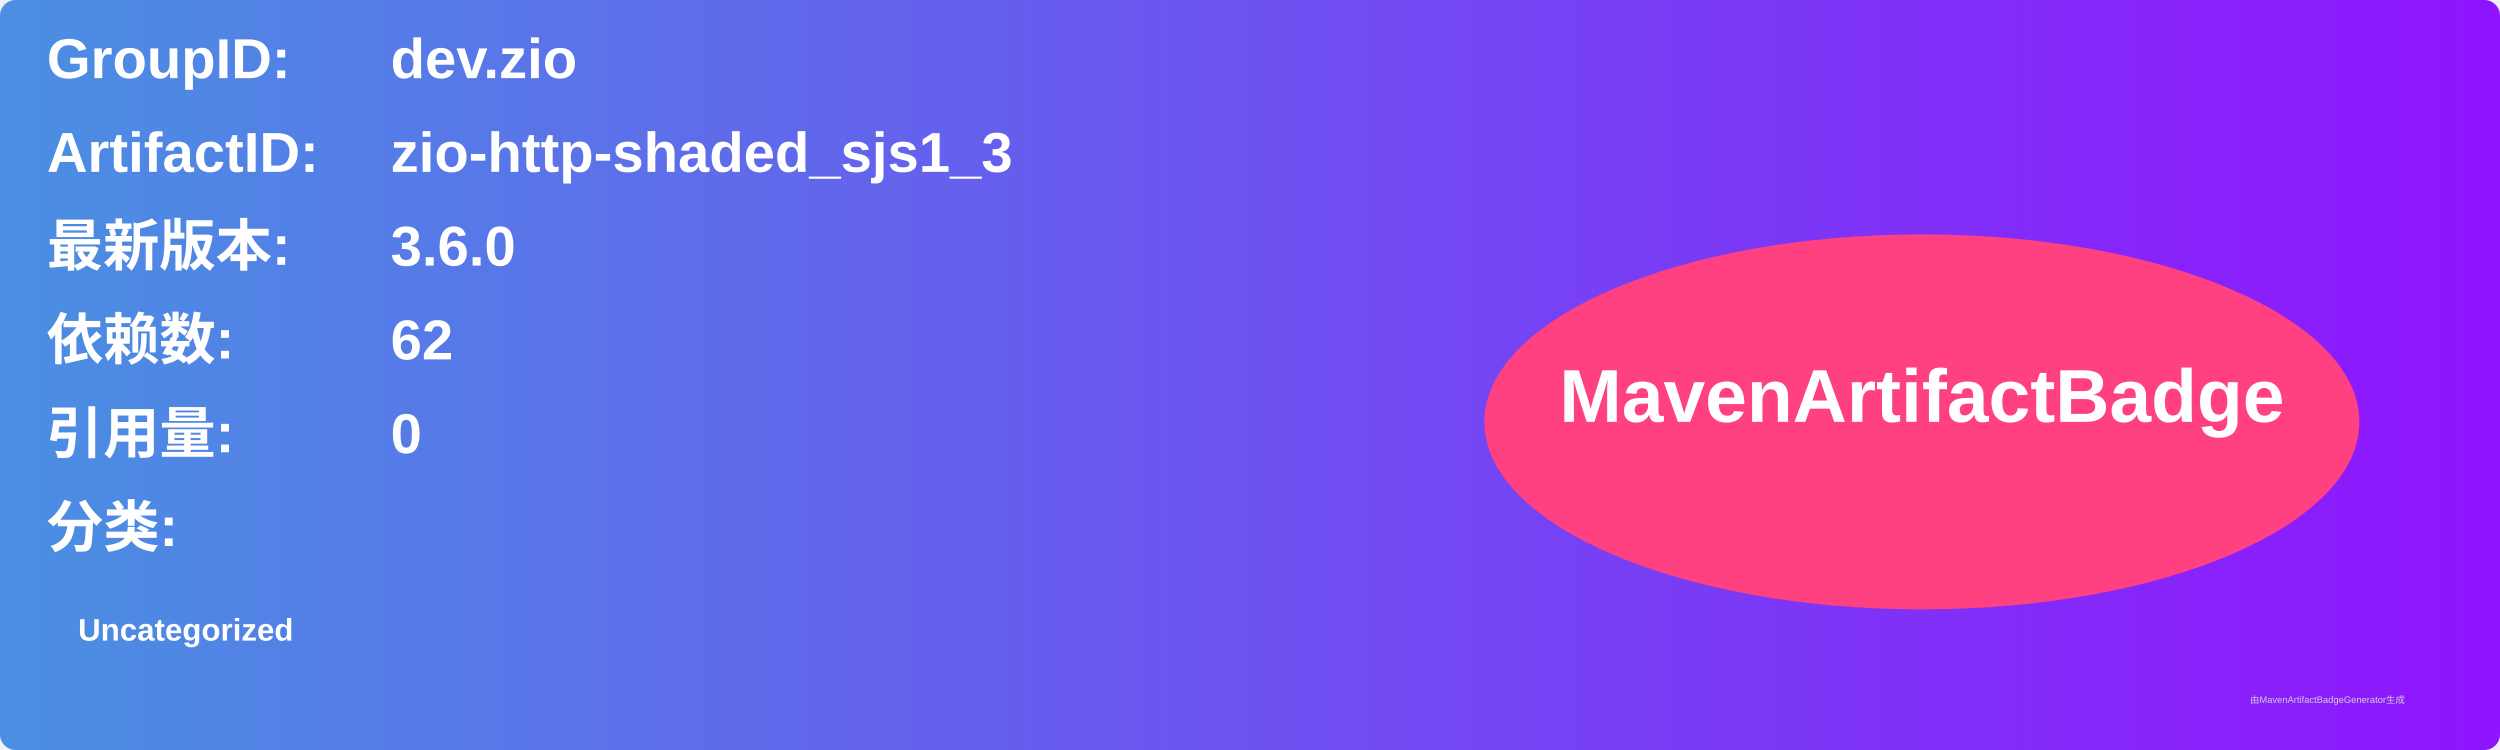
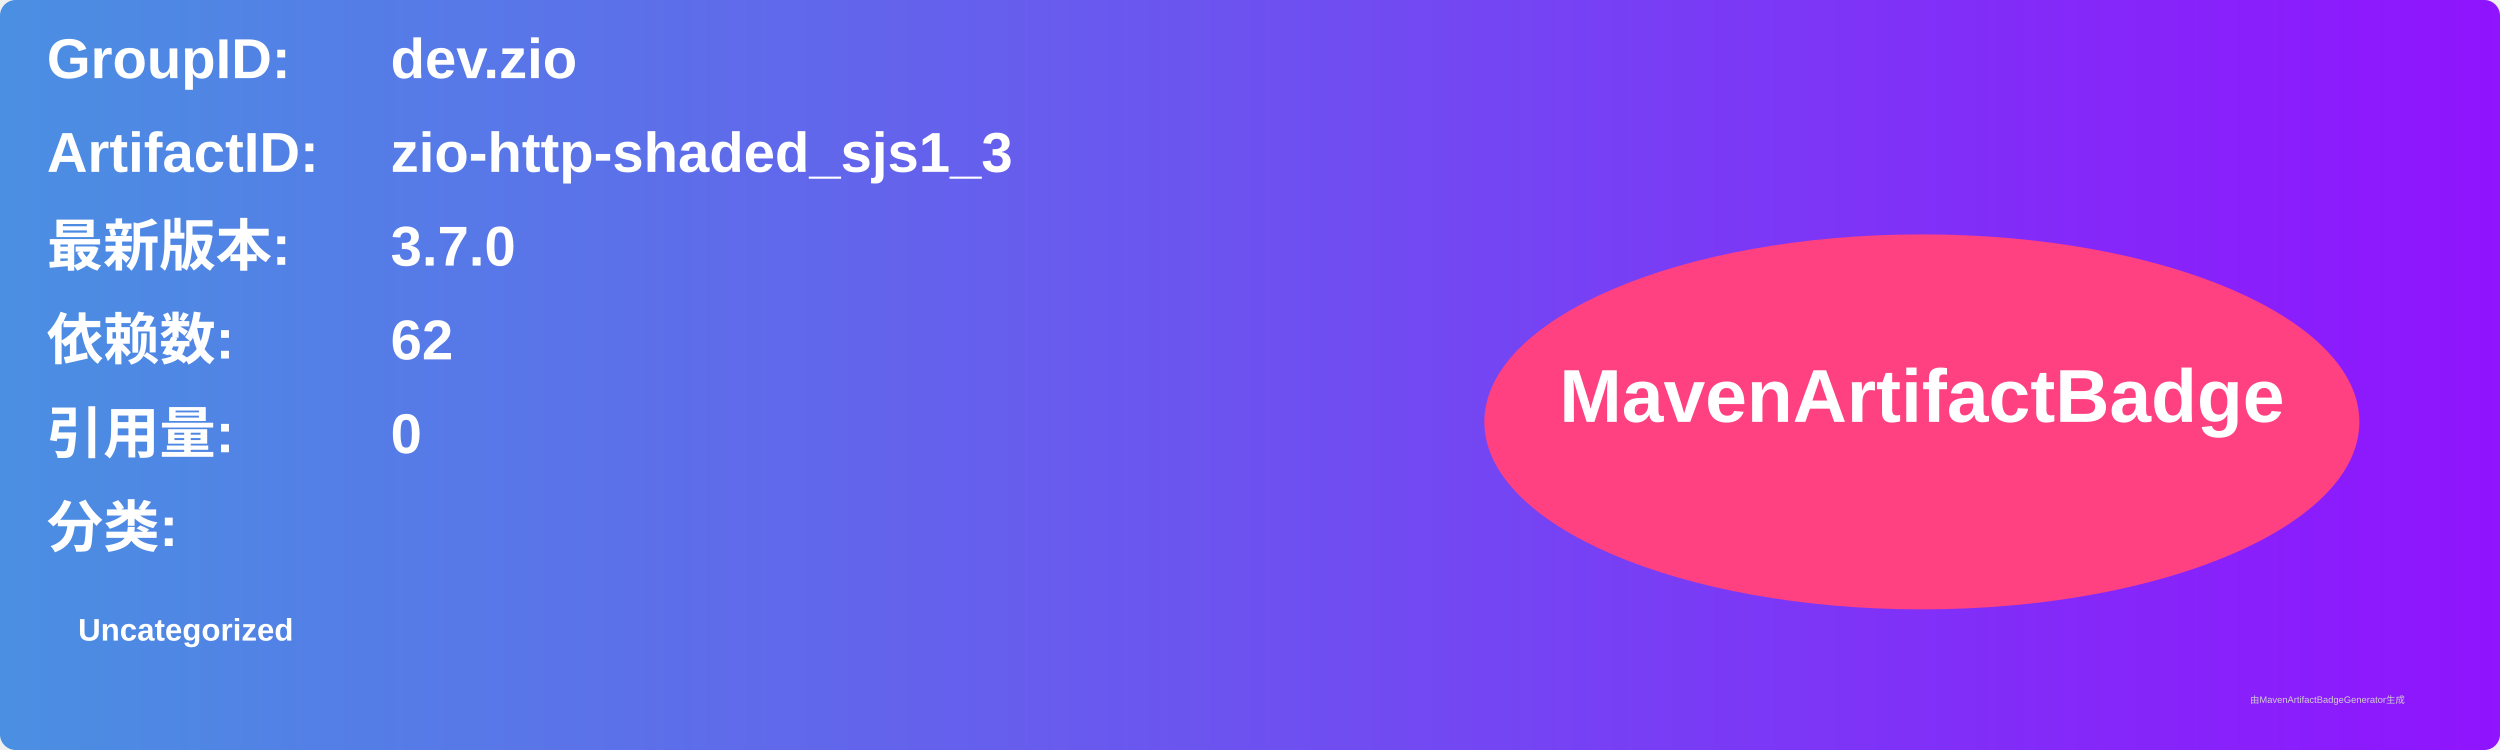
<svg xmlns="http://www.w3.org/2000/svg" width="800" height="240" viewBox="0 0 800 240">
  <linearGradient id="grad" x1="0%" y1="0%" x2="100%" y2="0%">
    <stop offset="0%" stop-color="#4a90e2" />
    <stop offset="100%" stop-color="#9013fe" />
  </linearGradient>
  <rect width="100%" height="100%" rx="5" ry="5" fill="url(#grad)" />
  <g transform="translate(15, 15)">
    <text x="0" y="10" font-family="Arial" font-size="18" fill="white" font-weight="bold" width="260">GroupID:</text>
    <text x="110" y="10" font-family="Arial" font-size="18" fill="white" font-weight="bold" width="460">dev.zio</text>
    <text x="0" y="40" font-family="Arial" font-size="18" fill="white" font-weight="bold" width="260">ArtifactID:</text>
    <text x="110" y="40" font-family="Arial" font-size="18" fill="white" font-weight="bold" width="460">zio-http-shaded_sjs1_3</text>
    <text x="0" y="70" font-family="Arial" font-size="18" fill="white" font-weight="bold">最新版本:</text>
    <text x="110" y="70" font-family="Arial" font-size="18" fill="white" font-weight="bold">
-       <tspan font-weight="bold">3.6.0</tspan>
+       <tspan font-weight="bold">3.7.0</tspan>
    </text>
    <text x="0" y="100" font-family="Arial" font-size="18" fill="white" font-weight="bold">依赖数: </text>
    <text x="110" y="100" font-family="Arial" font-size="18" fill="white">
      <tspan font-weight="bold">62</tspan>
    </text>
    <text x="0" y="130" font-family="Arial" font-size="18" fill="white" font-weight="bold">引用量: </text>
    <text x="110" y="130" font-family="Arial" font-size="18" fill="white">
      <tspan font-weight="bold">0</tspan>
    </text>
    <text x="0" y="160" font-family="Arial" font-size="18" fill="white" font-weight="bold">分类:</text>
    <text x="10" y="190" font-family="Arial" font-size="10" fill="white">
      <tspan font-weight="bold">Uncategorized</tspan>
    </text>
    <ellipse cx="600" cy="120" rx="140" ry="60" fill="#ff4081" />
    <text x="600" y="120" text-anchor="middle" font-family="Arial" font-size="24" fill="white" font-weight="bold">MavenArtifactBadge</text>
  </g>
  <text x="720" y="225" font-family="Arial" font-size="3" fill="#d0d0d0">由MavenArtifactBadgeGenerator生成</text>
</svg>
